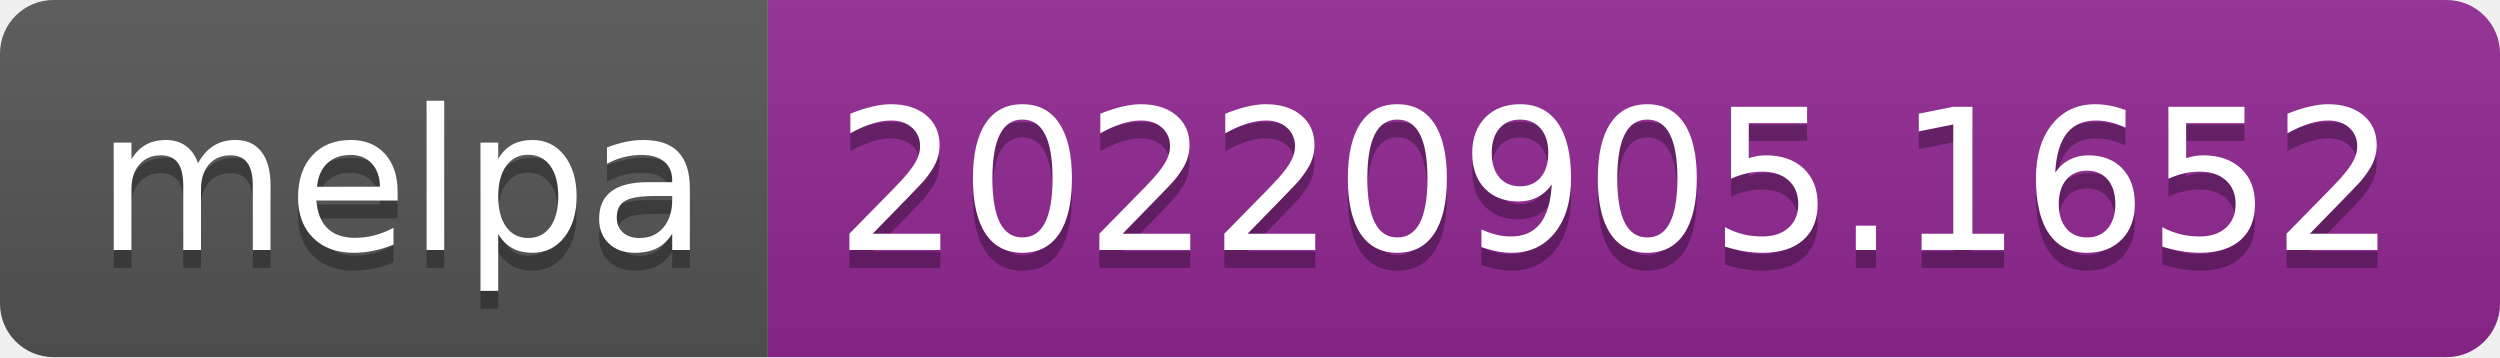
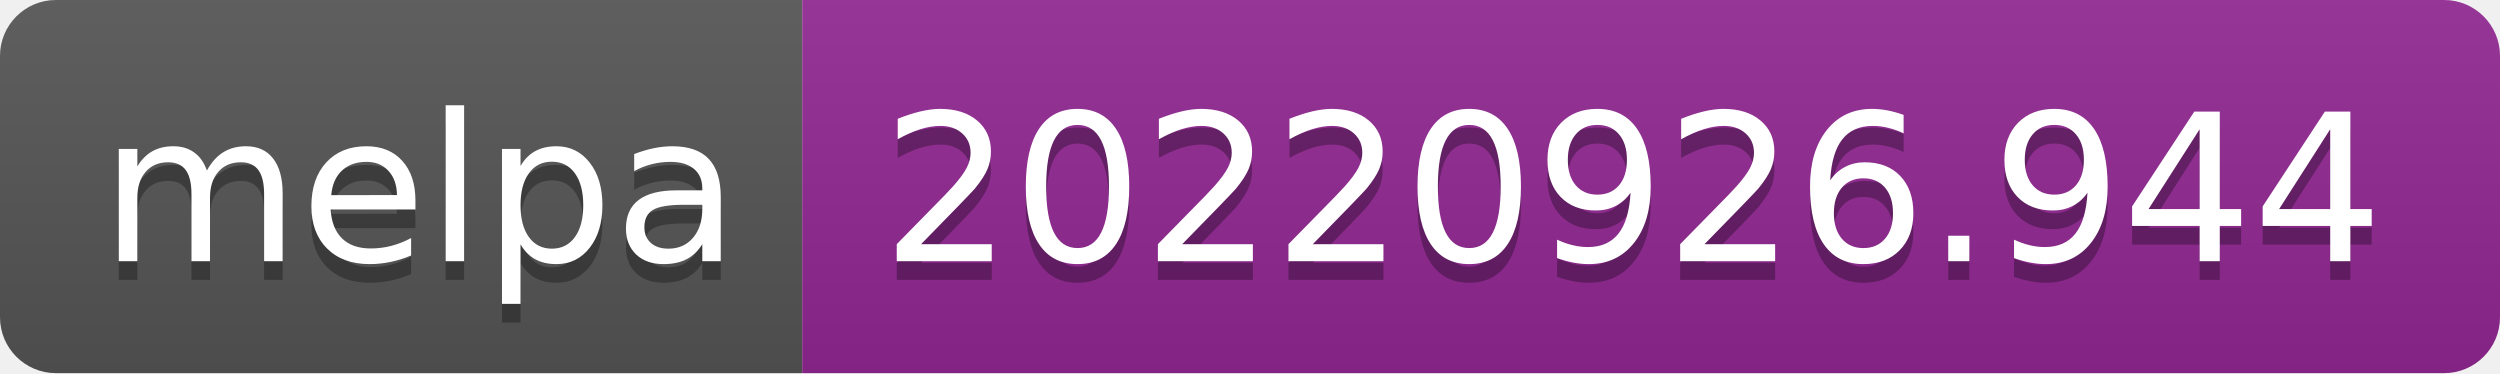
- <svg xmlns="http://www.w3.org/2000/svg" width="140" height="20" role="img" aria-label="melpa: 20220905.1652">
+ <svg xmlns="http://www.w3.org/2000/svg" width="134" height="20" role="img" aria-label="melpa: 20220926.944">
  <linearGradient id="s" x2="0" y2="100%">
    <stop offset="0" stop-color="#bbb" stop-opacity=".1" />
    <stop offset="1" stop-opacity=".1" />
  </linearGradient>
  <clipPath id="r">
-     <rect width="140" height="20" rx="3" fill="#fff" />
+     <rect width="134" height="20" rx="3" fill="#fff" />
  </clipPath>
  <g clip-path="url(#r)">
    <rect width="43" height="20" fill="#555" />
-     <rect x="43" width="97" height="20" fill="#922793" />
-     <rect width="140" height="20" fill="url(#s)" />
+     <rect x="43" width="91" height="20" fill="#922793" />
+     <rect width="134" height="20" fill="url(#s)" />
  </g>
  <g fill="#fff" text-anchor="middle" font-family="Verdana,Geneva,DejaVu Sans,sans-serif" text-rendering="geometricPrecision" font-size="110">
    <text aria-hidden="true" x="225" y="150" fill="#010101" fill-opacity=".3" transform="scale(.1)" textLength="330">melpa</text>
    <text x="225" y="140" transform="scale(.1)" fill="#fff" textLength="330">melpa</text>
-     <text aria-hidden="true" x="905" y="150" fill="#010101" fill-opacity=".3" transform="scale(.1)" textLength="870">20220905.1652</text>
-     <text x="905" y="140" transform="scale(.1)" fill="#fff" textLength="870">20220905.1652</text>
+     <text aria-hidden="true" x="875" y="150" fill="#010101" fill-opacity=".3" transform="scale(.1)" textLength="810">20220926.944</text>
+     <text x="875" y="140" transform="scale(.1)" fill="#fff" textLength="810">20220926.944</text>
  </g>
</svg>
